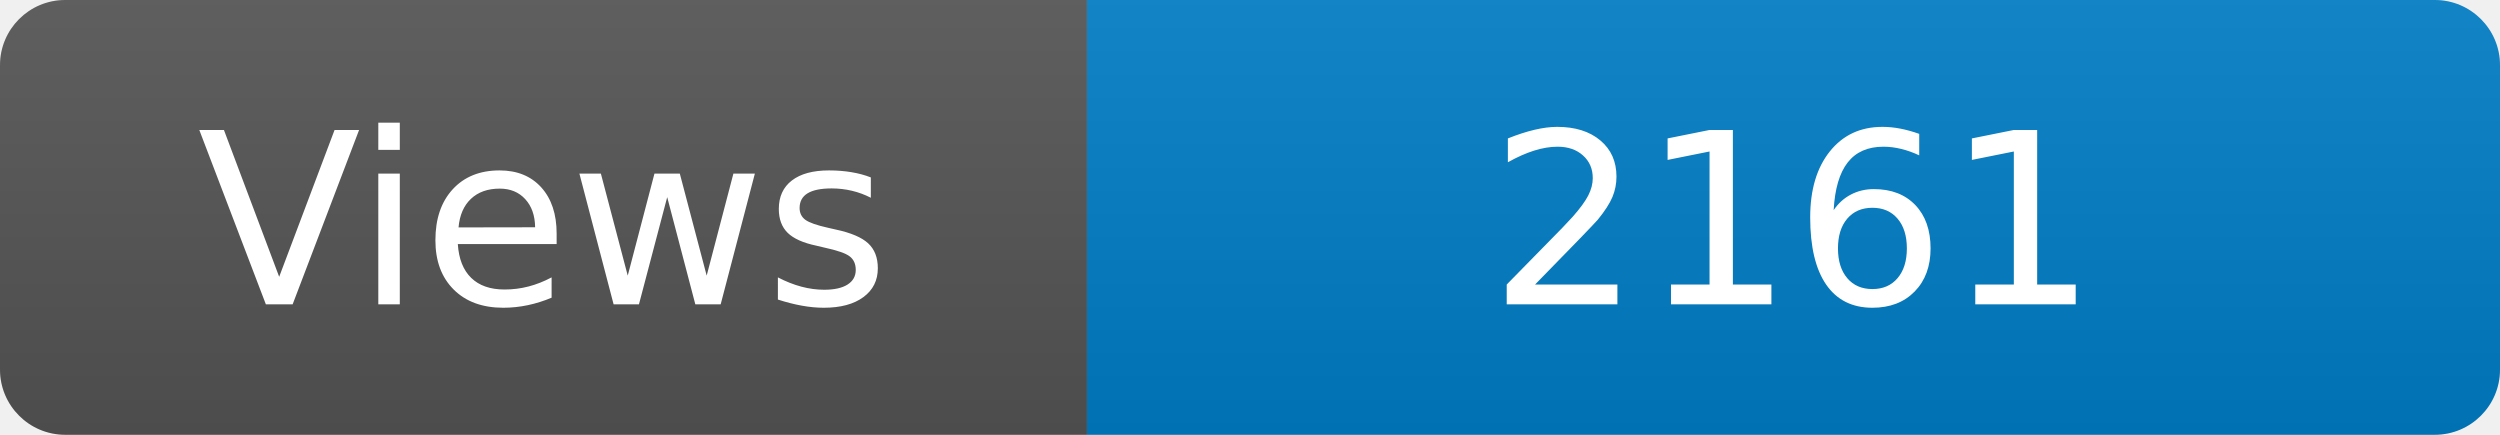
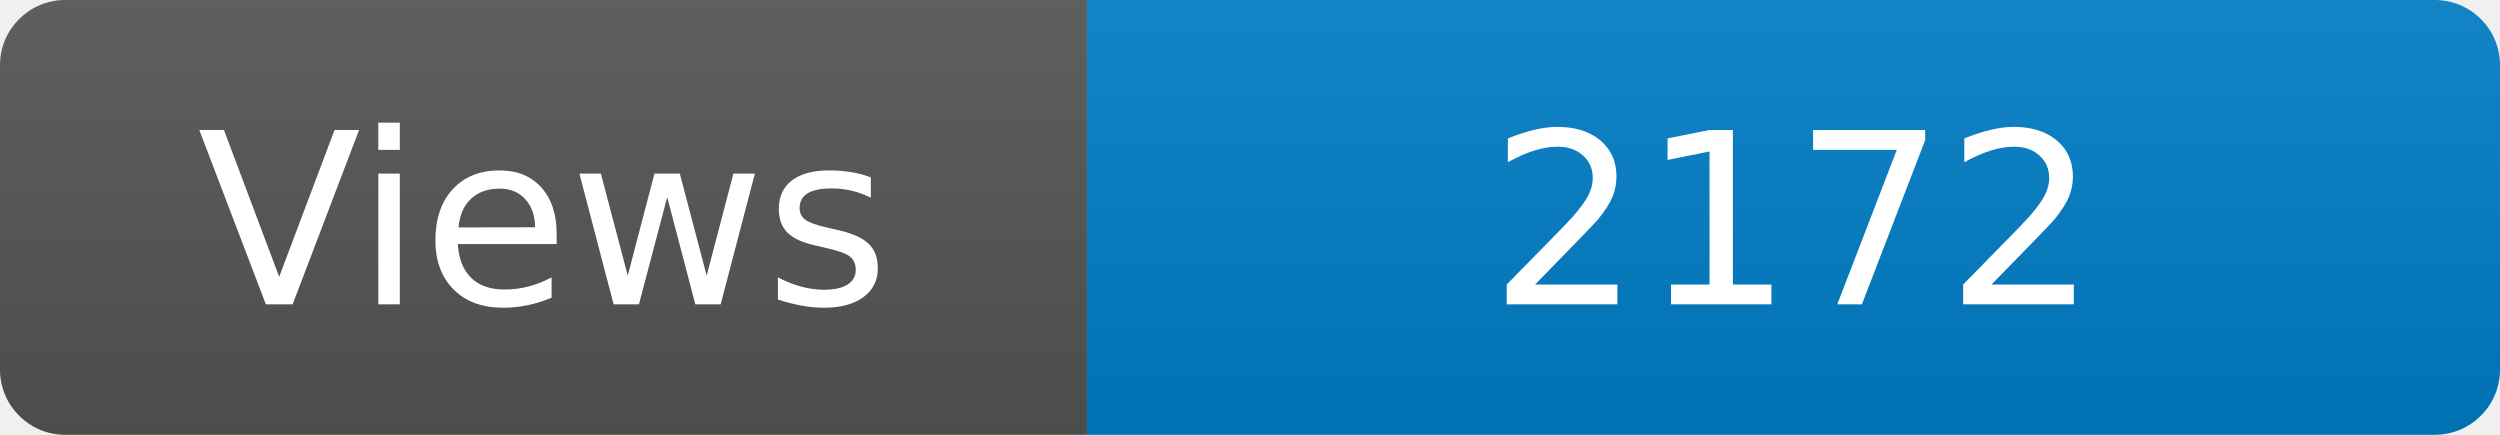
<svg xmlns="http://www.w3.org/2000/svg" width="115" height="20" role="img" aria-label="Maintained?: yes">
  <linearGradient id="s" x2="0" y2="100%">
    <stop offset="0" stop-color="#bbb" stop-opacity=".1" />
    <stop offset="1" stop-opacity=".1" />
  </linearGradient>
  <clipPath id="r">
    <rect width="115" height="20" rx="3" fill="#fff" />
  </clipPath>
  <g clip-path="url(#r)">
    <rect width="50" height="20" fill="#555" />
    <rect x="50" width="160" height="20" fill="#007ec6" />
    <rect width="115" height="20" fill="url(#s)" />
  </g>
  <g fill="#fff" text-anchor="middle" font-family="Verdana,Geneva,DejaVu Sans,sans-serif" font-size="110">
    <text x="250" y="140" transform="scale(.1)" fill="#fff">Views</text>
-     <text x="825" y="140" transform="scale(.1)" fill="#fff">2161</text>
+     <text x="825" y="140" transform="scale(.1)" fill="#fff">2172</text>
  </g>
</svg>
